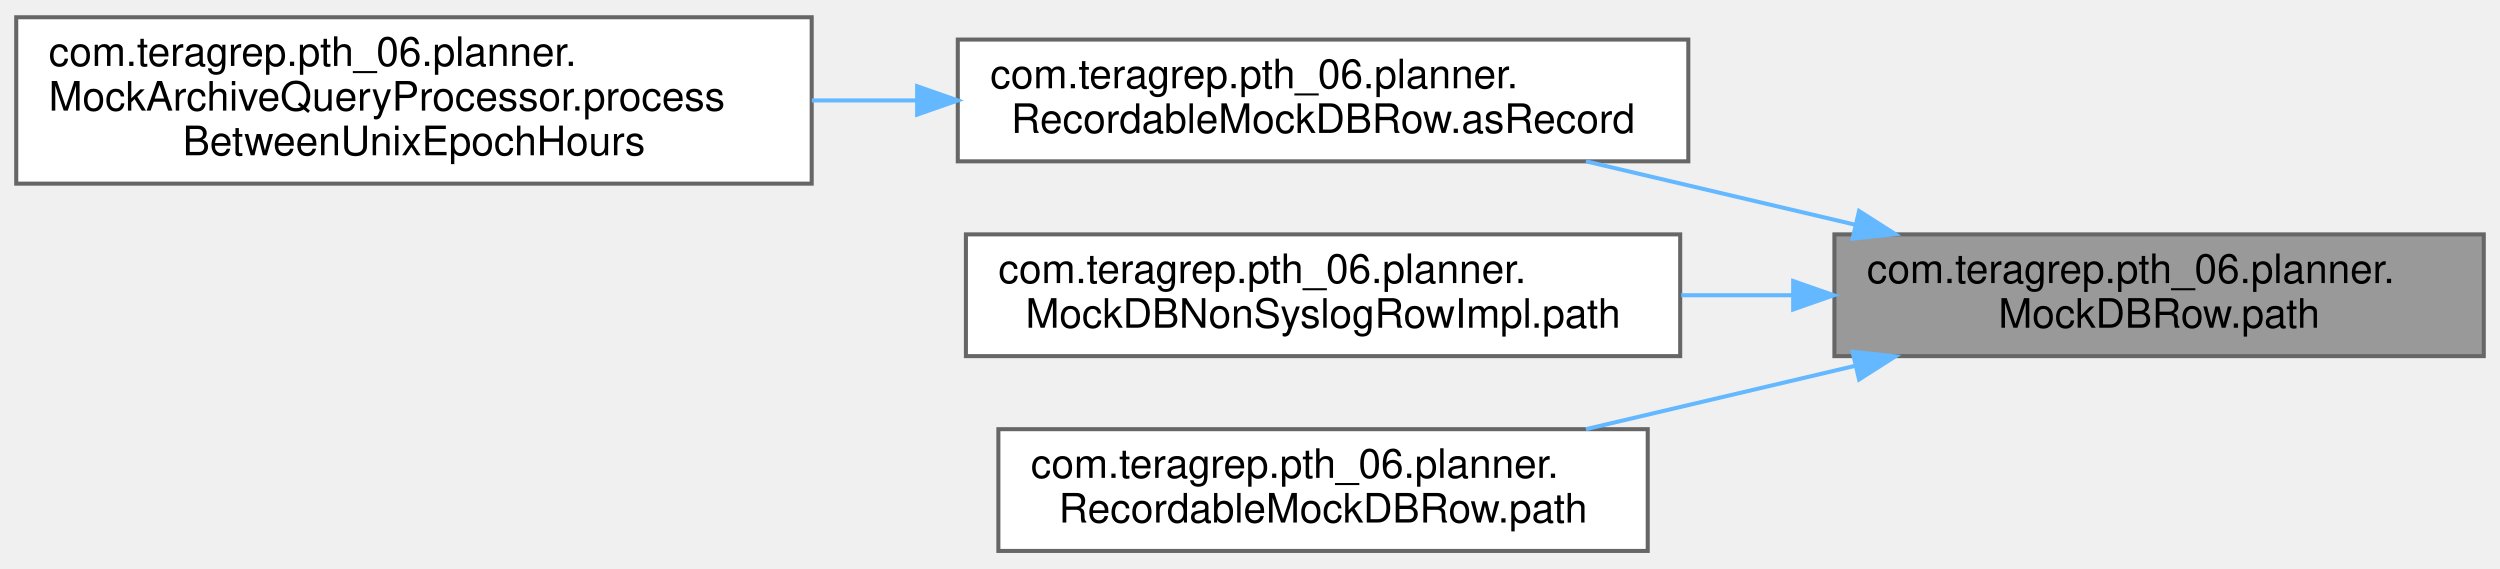
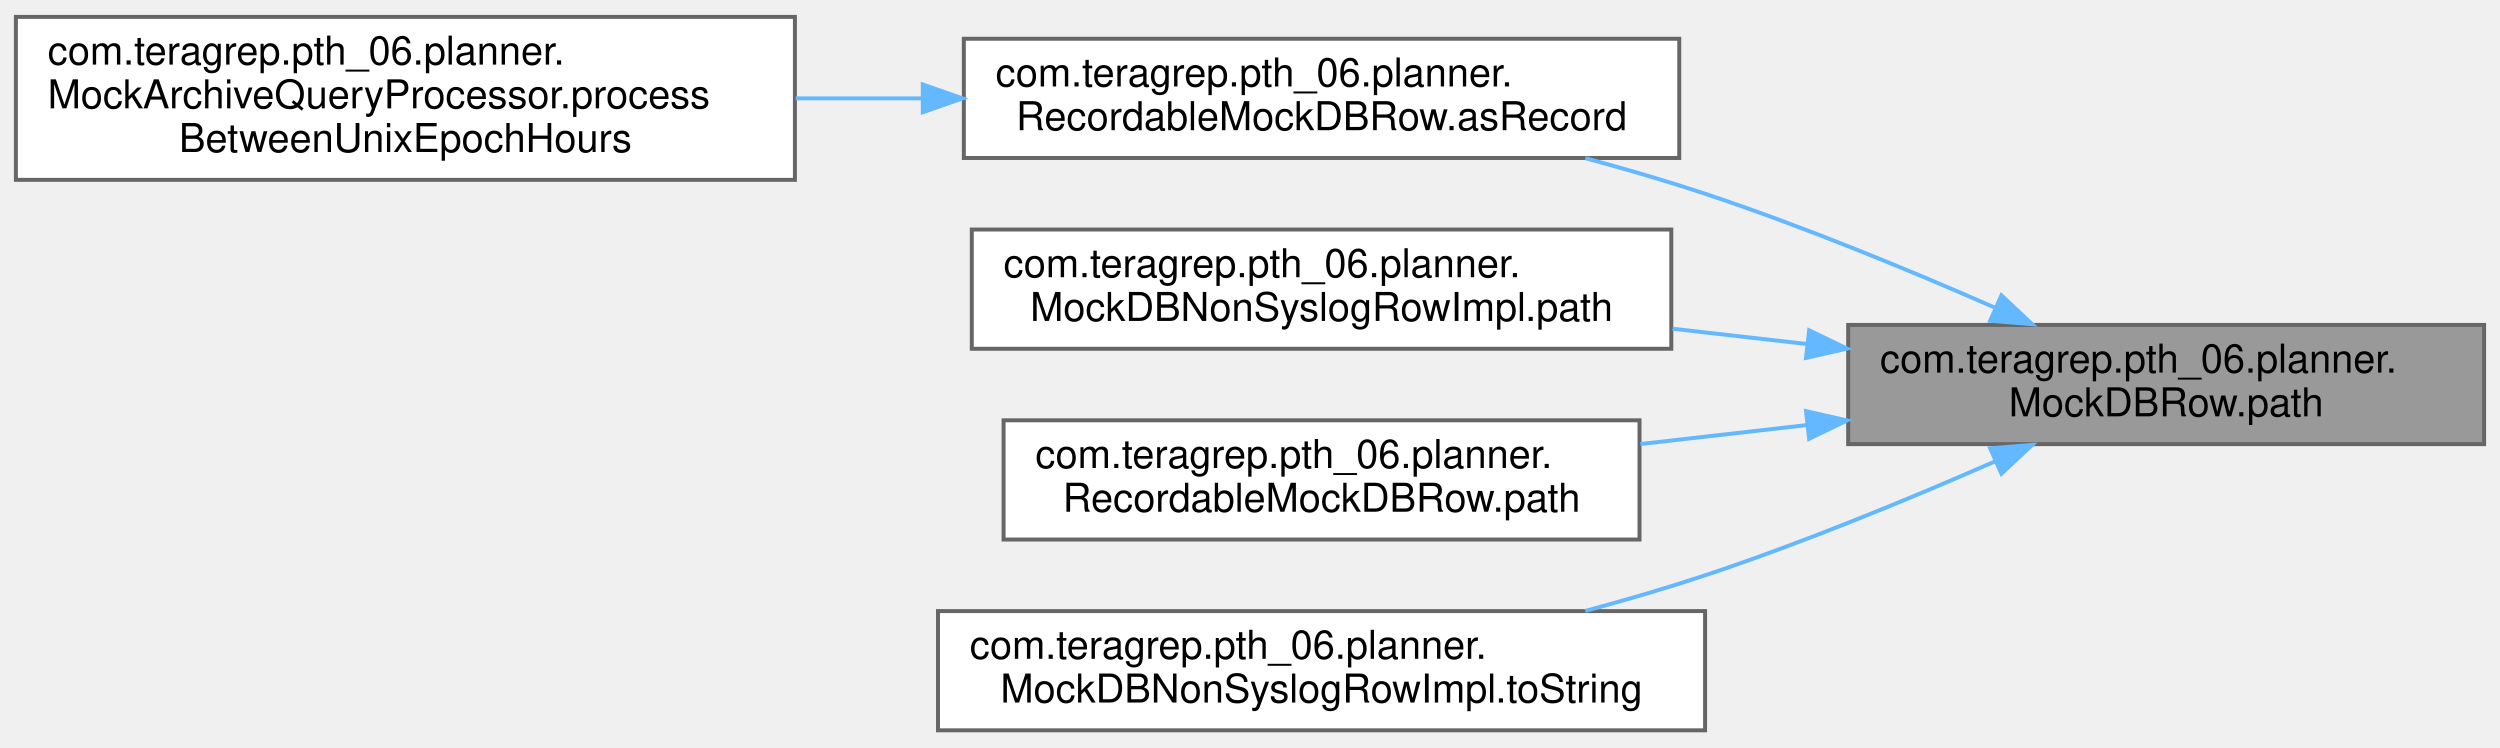
- <svg xmlns="http://www.w3.org/2000/svg" xmlns:xlink="http://www.w3.org/1999/xlink" width="616pt" height="140pt" viewBox="0.00 0.00 616.00 139.50">
-   <g id="graph0" class="graph" transform="scale(1 1) rotate(0) translate(4 135.5)">
+ <svg xmlns="http://www.w3.org/2000/svg" xmlns:xlink="http://www.w3.org/1999/xlink" width="629pt" height="188pt" viewBox="0.00 0.00 629.00 187.50">
+   <g id="graph0" class="graph" transform="scale(1 1) rotate(0) translate(4 183.5)">
    <g id="Node000001" class="node">
      <g id="a_Node000001">
        <a xlink:title=" ">
-           <polygon fill="#999999" stroke="#666666" points="608,-78 448,-78 448,-48 608,-48 608,-78" />
-           <text text-anchor="start" x="456" y="-66" font-family="Helvetica,sans-Serif" font-size="10.00">com.teragrep.pth_06.planner.</text>
-           <text text-anchor="middle" x="528" y="-55" font-family="Helvetica,sans-Serif" font-size="10.00">MockDBRow.path</text>
+           <polygon fill="#999999" stroke="#666666" points="621,-102 461,-102 461,-72 621,-72 621,-102" />
+           <text text-anchor="start" x="469" y="-90" font-family="Helvetica,sans-Serif" font-size="10.00">com.teragrep.pth_06.planner.</text>
+           <text text-anchor="middle" x="541" y="-79" font-family="Helvetica,sans-Serif" font-size="10.00">MockDBRow.path</text>
        </a>
      </g>
    </g>
    <g id="Node000002" class="node">
      <g id="a_Node000002">
        <a xlink:href="classcom_1_1teragrep_1_1pth__06_1_1planner_1_1RecordableMockDBRow.html#a5d01e7e5a34afbe40f547160e6cfe0cb" target="_top" xlink:title=" ">
-           <polygon fill="white" stroke="#666666" points="412,-126 232,-126 232,-96 412,-96 412,-126" />
-           <text text-anchor="start" x="240" y="-114" font-family="Helvetica,sans-Serif" font-size="10.00">com.teragrep.pth_06.planner.</text>
-           <text text-anchor="middle" x="322" y="-103" font-family="Helvetica,sans-Serif" font-size="10.00">RecordableMockDBRow.asRecord</text>
+           <polygon fill="white" stroke="#666666" points="418.5,-174 238.5,-174 238.5,-144 418.5,-144 418.5,-174" />
+           <text text-anchor="start" x="246.5" y="-162" font-family="Helvetica,sans-Serif" font-size="10.00">com.teragrep.pth_06.planner.</text>
+           <text text-anchor="middle" x="328.5" y="-151" font-family="Helvetica,sans-Serif" font-size="10.00">RecordableMockDBRow.asRecord</text>
        </a>
      </g>
    </g>
    <g id="edge1_Node000001_Node000002" class="edge">
      <g id="a_edge1_Node000001_Node000002">
        <a xlink:title=" ">
-           <path fill="none" stroke="#63b8ff" d="M453.17,-80.37C431.42,-85.49 407.82,-91.04 386.76,-96" />
-           <polygon fill="#63b8ff" stroke="#63b8ff" points="454.08,-83.75 463.01,-78.06 452.48,-76.94 454.08,-83.75" />
+           <path fill="none" stroke="#63b8ff" d="M498.09,-106.27C476.54,-115.72 449.68,-126.8 425,-135 415.35,-138.21 405.02,-141.22 394.86,-143.96" />
+           <polygon fill="#63b8ff" stroke="#63b8ff" points="499.56,-109.44 507.28,-102.19 496.72,-103.04 499.56,-109.44" />
        </a>
      </g>
    </g>
    <g id="Node000004" class="node">
      <g id="a_Node000004">
        <a xlink:href="classcom_1_1teragrep_1_1pth__06_1_1planner_1_1MockDBNonSyslogRowImpl.html#a16ba5f2635e29b437127c0ac9182ad18" target="_top" xlink:title=" ">
-           <polygon fill="white" stroke="#666666" points="410,-78 234,-78 234,-48 410,-48 410,-78" />
-           <text text-anchor="start" x="242" y="-66" font-family="Helvetica,sans-Serif" font-size="10.00">com.teragrep.pth_06.planner.</text>
-           <text text-anchor="middle" x="322" y="-55" font-family="Helvetica,sans-Serif" font-size="10.00">MockDBNonSyslogRowImpl.path</text>
+           <polygon fill="white" stroke="#666666" points="416.5,-126 240.5,-126 240.5,-96 416.5,-96 416.5,-126" />
+           <text text-anchor="start" x="248.5" y="-114" font-family="Helvetica,sans-Serif" font-size="10.00">com.teragrep.pth_06.planner.</text>
+           <text text-anchor="middle" x="328.5" y="-103" font-family="Helvetica,sans-Serif" font-size="10.00">MockDBNonSyslogRowImpl.path</text>
        </a>
      </g>
    </g>
    <g id="edge3_Node000001_Node000004" class="edge">
      <g id="a_edge3_Node000001_Node000004">
        <a xlink:title=" ">
-           <path fill="none" stroke="#63b8ff" d="M437.64,-63C428.55,-63 419.31,-63 410.24,-63" />
-           <polygon fill="#63b8ff" stroke="#63b8ff" points="437.84,-66.5 447.84,-63 437.84,-59.5 437.84,-66.5" />
+           <path fill="none" stroke="#63b8ff" d="M450.54,-97.2C439.37,-98.47 427.95,-99.77 416.81,-101.04" />
+           <polygon fill="#63b8ff" stroke="#63b8ff" points="451.18,-100.65 460.72,-96.04 450.39,-93.69 451.18,-100.65" />
        </a>
      </g>
    </g>
    <g id="Node000005" class="node">
      <g id="a_Node000005">
        <a xlink:href="classcom_1_1teragrep_1_1pth__06_1_1planner_1_1RecordableMockDBRow.html#ae6cf8bc081d63d0ac860501e0d7a628b" target="_top" xlink:title=" ">
-           <polygon fill="white" stroke="#666666" points="402,-30 242,-30 242,0 402,0 402,-30" />
-           <text text-anchor="start" x="250" y="-18" font-family="Helvetica,sans-Serif" font-size="10.00">com.teragrep.pth_06.planner.</text>
-           <text text-anchor="middle" x="322" y="-7" font-family="Helvetica,sans-Serif" font-size="10.00">RecordableMockDBRow.path</text>
+           <polygon fill="white" stroke="#666666" points="408.5,-78 248.5,-78 248.5,-48 408.5,-48 408.5,-78" />
+           <text text-anchor="start" x="256.5" y="-66" font-family="Helvetica,sans-Serif" font-size="10.00">com.teragrep.pth_06.planner.</text>
+           <text text-anchor="middle" x="328.5" y="-55" font-family="Helvetica,sans-Serif" font-size="10.00">RecordableMockDBRow.path</text>
        </a>
      </g>
    </g>
    <g id="edge4_Node000001_Node000005" class="edge">
      <g id="a_edge4_Node000001_Node000005">
        <a xlink:title=" ">
-           <path fill="none" stroke="#63b8ff" d="M453.17,-45.63C431.42,-40.51 407.82,-34.96 386.76,-30" />
-           <polygon fill="#63b8ff" stroke="#63b8ff" points="452.48,-49.06 463.01,-47.94 454.08,-42.25 452.48,-49.06" />
+           <path fill="none" stroke="#63b8ff" d="M450.65,-76.81C436.72,-75.22 422.4,-73.59 408.71,-72.03" />
+           <polygon fill="#63b8ff" stroke="#63b8ff" points="450.39,-80.31 460.72,-77.96 451.18,-73.35 450.39,-80.31" />
+         </a>
+       </g>
+     </g>
+     <g id="Node000006" class="node">
+       <g id="a_Node000006">
+         <a xlink:href="classcom_1_1teragrep_1_1pth__06_1_1planner_1_1MockDBNonSyslogRowImpl.html#a87a0075c19bcbe2553e0ff06c7502209" target="_top" xlink:title=" ">
+           <polygon fill="white" stroke="#666666" points="425,-30 232,-30 232,0 425,0 425,-30" />
+           <text text-anchor="start" x="240" y="-18" font-family="Helvetica,sans-Serif" font-size="10.00">com.teragrep.pth_06.planner.</text>
+           <text text-anchor="middle" x="328.5" y="-7" font-family="Helvetica,sans-Serif" font-size="10.00">MockDBNonSyslogRowImpl.toString</text>
+         </a>
+       </g>
+     </g>
+     <g id="edge5_Node000001_Node000006" class="edge">
+       <g id="a_edge5_Node000001_Node000006">
+         <a xlink:title=" ">
+           <path fill="none" stroke="#63b8ff" d="M498.09,-67.73C476.54,-58.28 449.68,-47.2 425,-39 415.35,-35.79 405.02,-32.78 394.86,-30.04" />
+           <polygon fill="#63b8ff" stroke="#63b8ff" points="496.72,-70.96 507.28,-71.81 499.56,-64.56 496.72,-70.96" />
        </a>
      </g>
    </g>
    <g id="Node000003" class="node">
      <g id="a_Node000003">
        <a xlink:href="classcom_1_1teragrep_1_1pth__06_1_1planner_1_1MockArchiveQueryProcessor.html#a50946d3d03b029b854379437ce092d6e" target="_top" xlink:title=" ">
-           <polygon fill="white" stroke="#666666" points="196,-131.5 0,-131.5 0,-90.5 196,-90.5 196,-131.5" />
-           <text text-anchor="start" x="8" y="-119.5" font-family="Helvetica,sans-Serif" font-size="10.00">com.teragrep.pth_06.planner.</text>
-           <text text-anchor="start" x="8" y="-108.5" font-family="Helvetica,sans-Serif" font-size="10.00">MockArchiveQueryProcessor.process</text>
-           <text text-anchor="middle" x="98" y="-97.5" font-family="Helvetica,sans-Serif" font-size="10.00">BetweenUnixEpochHours</text>
+           <polygon fill="white" stroke="#666666" points="196,-179.5 0,-179.5 0,-138.5 196,-138.5 196,-179.5" />
+           <text text-anchor="start" x="8" y="-167.5" font-family="Helvetica,sans-Serif" font-size="10.00">com.teragrep.pth_06.planner.</text>
+           <text text-anchor="start" x="8" y="-156.5" font-family="Helvetica,sans-Serif" font-size="10.00">MockArchiveQueryProcessor.process</text>
+           <text text-anchor="middle" x="98" y="-145.5" font-family="Helvetica,sans-Serif" font-size="10.00">BetweenUnixEpochHours</text>
        </a>
      </g>
    </g>
    <g id="edge2_Node000002_Node000003" class="edge">
      <g id="a_edge2_Node000002_Node000003">
        <a xlink:title=" ">
-           <path fill="none" stroke="#63b8ff" d="M221.94,-111C213.33,-111 204.63,-111 196.04,-111" />
-           <polygon fill="#63b8ff" stroke="#63b8ff" points="221.98,-114.5 231.98,-111 221.98,-107.5 221.98,-114.5" />
+           <path fill="none" stroke="#63b8ff" d="M228.09,-159C217.51,-159 206.76,-159 196.2,-159" />
+           <polygon fill="#63b8ff" stroke="#63b8ff" points="228.17,-162.5 238.17,-159 228.17,-155.5 228.17,-162.5" />
        </a>
      </g>
    </g>
  </g>
</svg>
